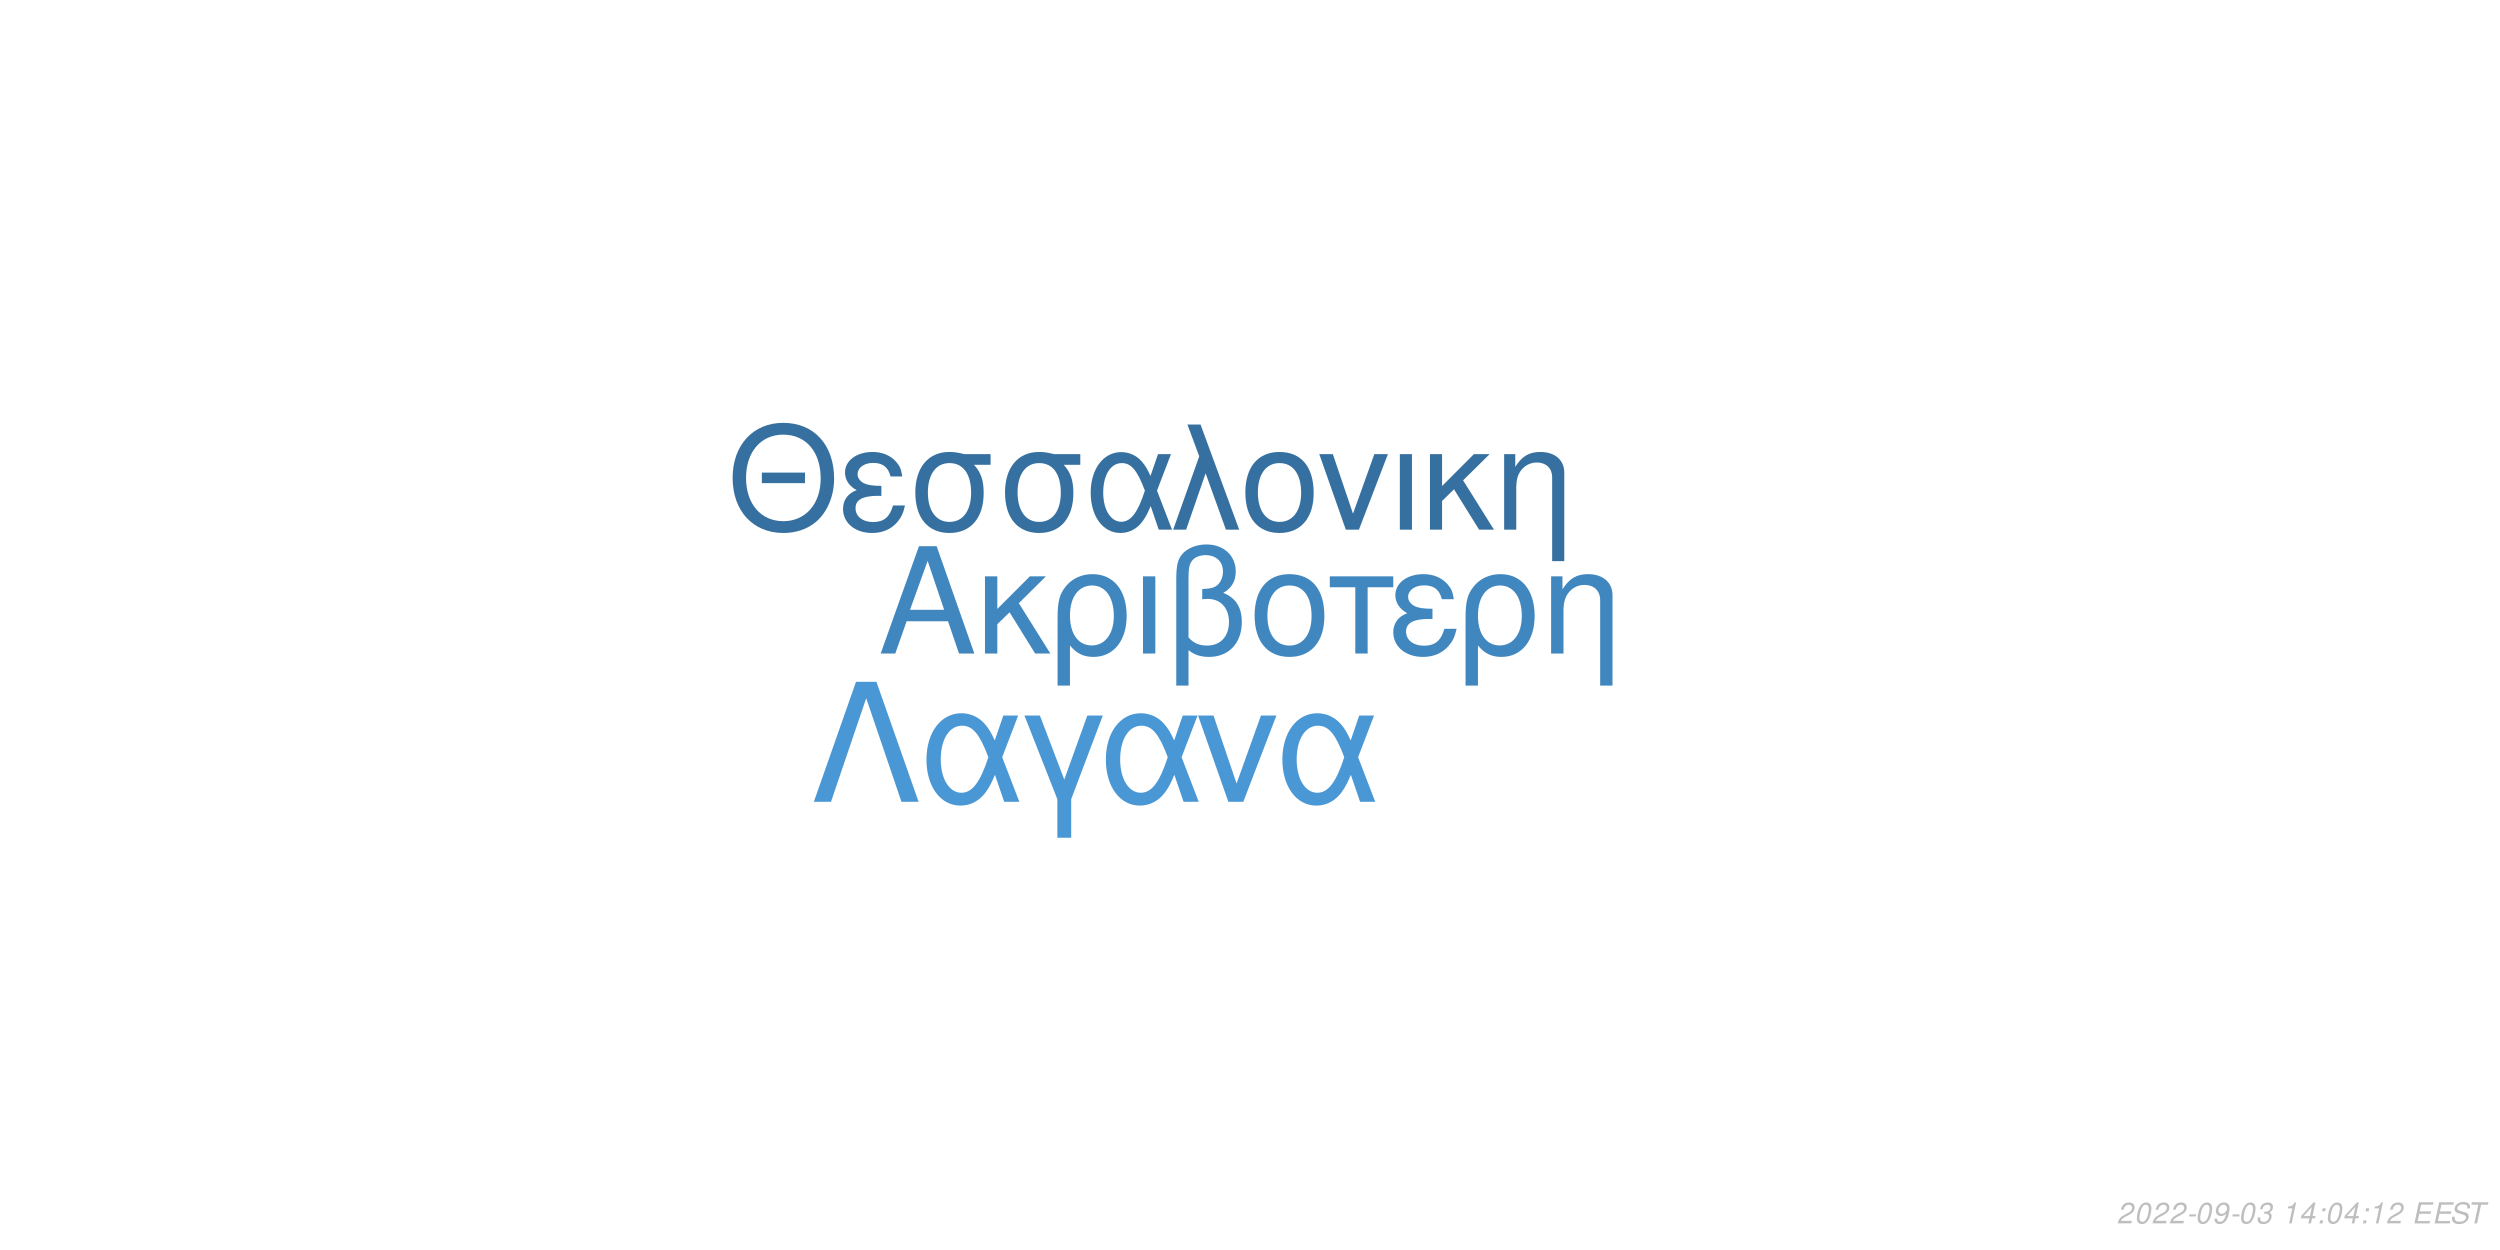
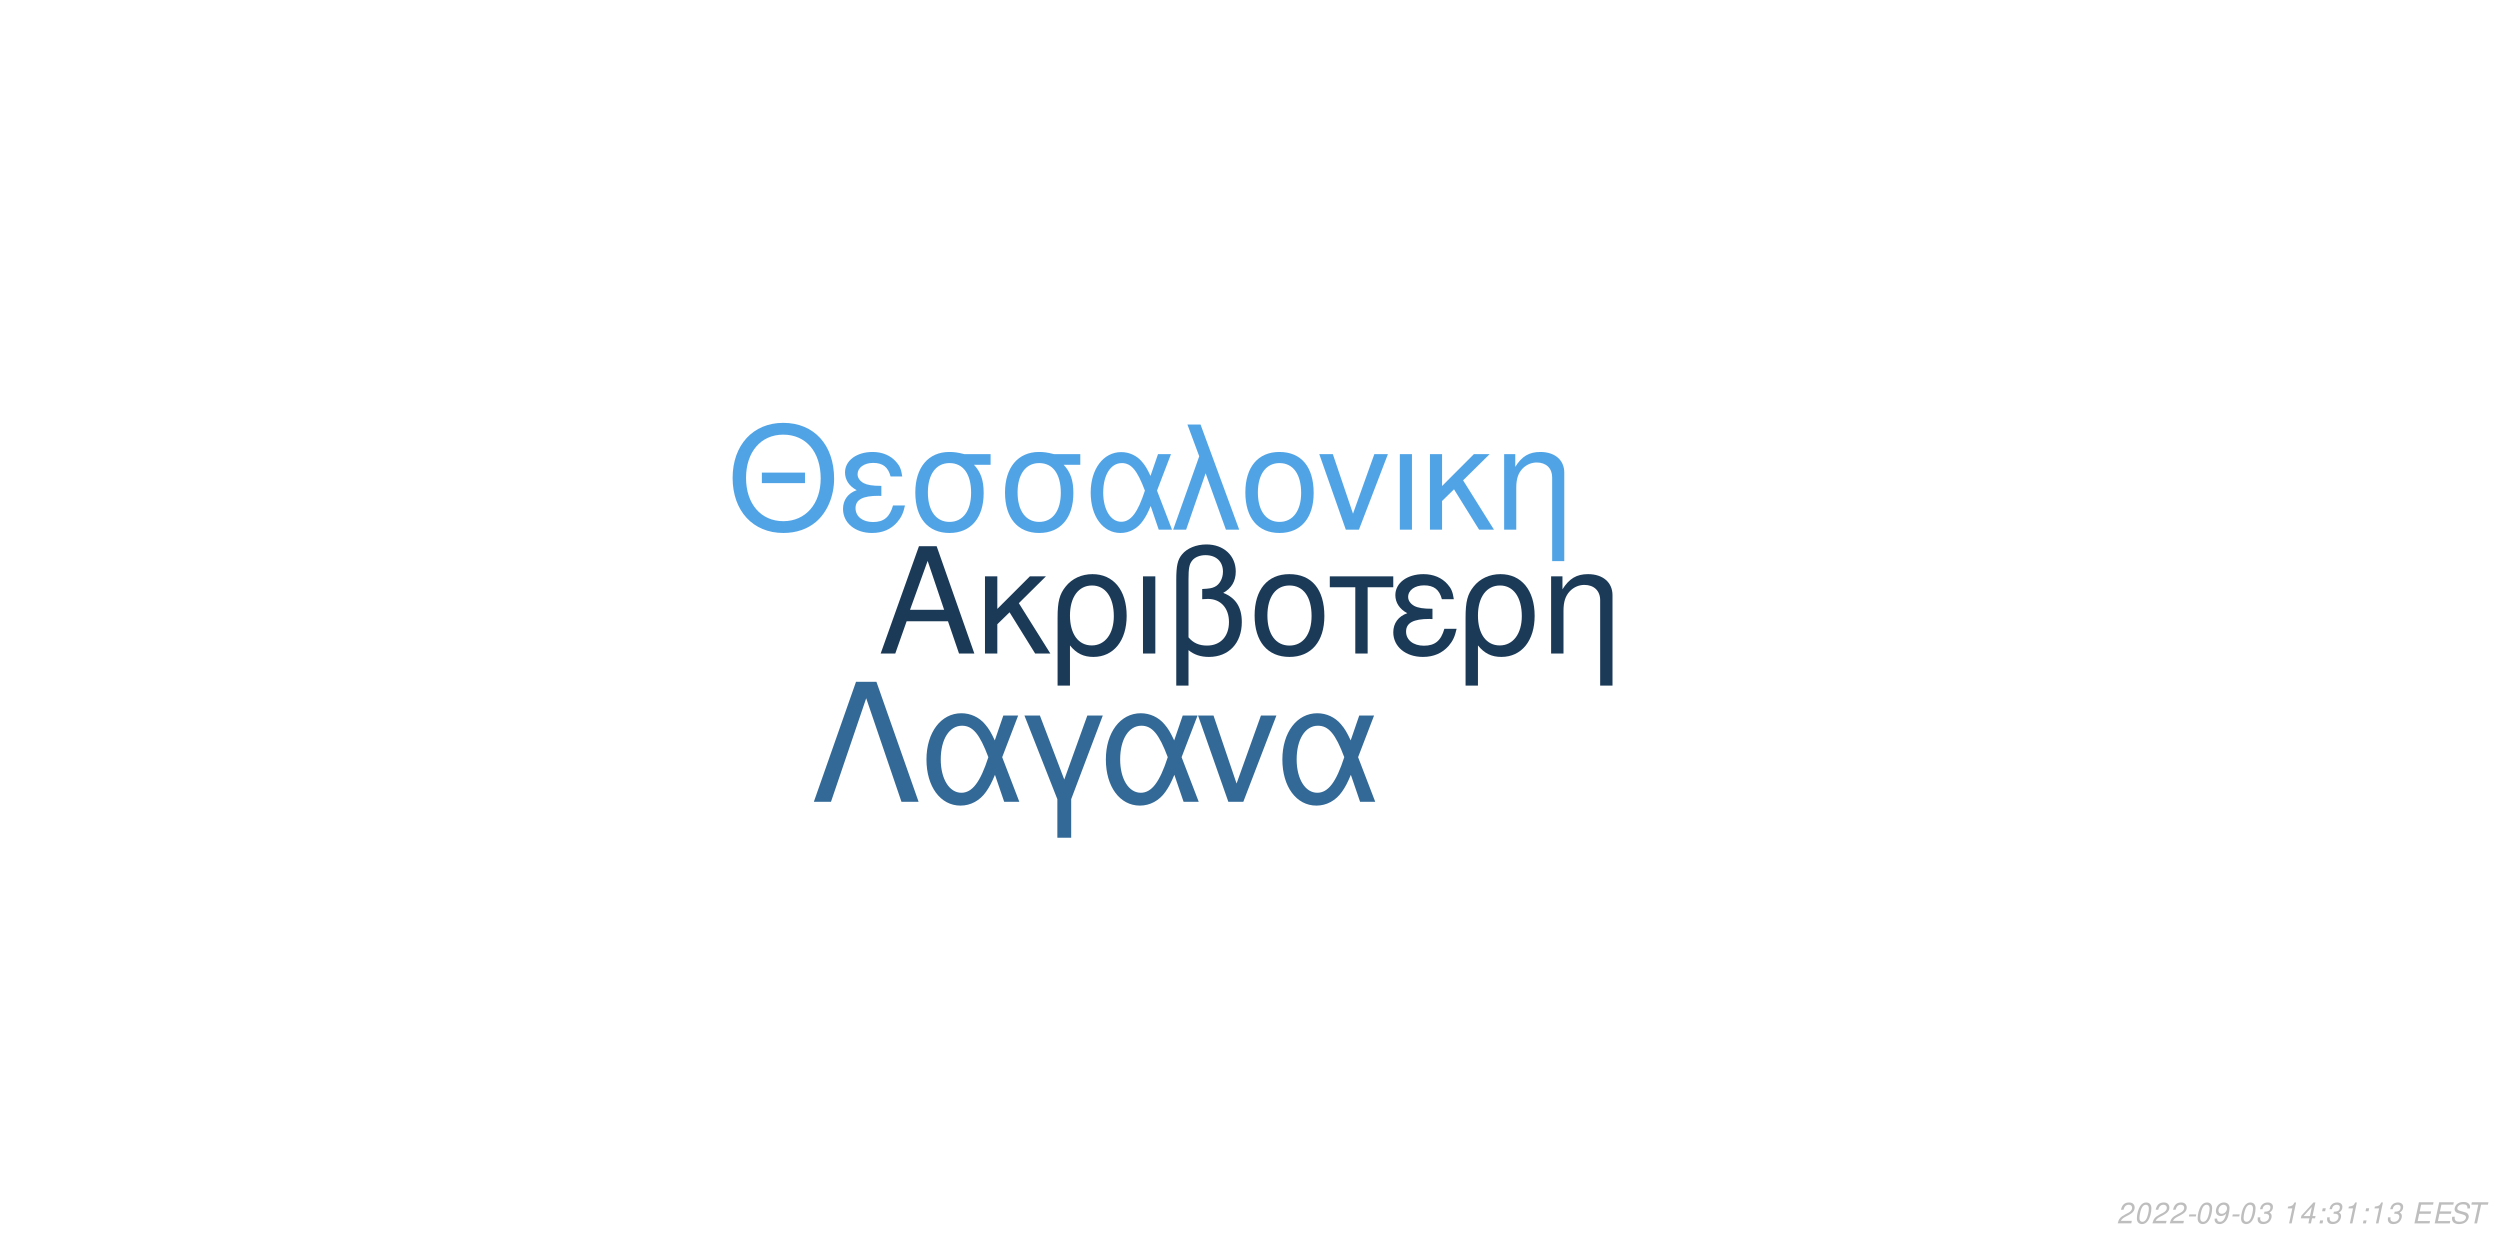
<svg xmlns="http://www.w3.org/2000/svg" xmlns:xlink="http://www.w3.org/1999/xlink" width="864pt" height="432pt" viewBox="0 0 864 432" version="1.1">
  <defs>
    <g>
      <symbol overflow="visible" id="glyph0-0">
        <path style="stroke:none;" d="" />
      </symbol>
      <symbol overflow="visible" id="glyph0-1">
        <path style="stroke:none;" d="M 24.125 -11.141 L 27.938 0 L 33.234 0 L 20.203 -37.094 L 14.094 -37.094 L 0.859 0 L 5.906 0 L 9.828 -11.141 Z M 22.797 -15.109 L 11 -15.109 L 17.094 -32.016 Z M 22.797 -15.109 " />
      </symbol>
      <symbol overflow="visible" id="glyph0-2">
        <path style="stroke:none;" d="M 7.172 -15.422 L 7.172 -26.672 L 2.906 -26.672 L 2.906 0 L 7.172 0 L 7.172 -10.125 L 11.406 -14.25 L 20.25 0 L 25.5 0 L 14.609 -17.406 L 23.969 -26.672 L 18.422 -26.672 Z M 7.172 -15.422 " />
      </symbol>
      <symbol overflow="visible" id="glyph0-3">
        <path style="stroke:none;" d="M 3 11.094 L 7.281 11.094 L 7.281 -2.797 C 9.516 -0.047 11.953 1.172 15.375 1.172 C 22.344 1.172 26.875 -4.422 26.875 -13.031 C 26.875 -21.891 22.297 -27.438 15.062 -27.438 C 11.297 -27.438 7.984 -25.906 5.797 -23.156 C 3.672 -20.516 3 -17.969 3 -12.359 Z M 14.906 -23.516 C 19.547 -23.516 22.438 -19.438 22.438 -12.922 C 22.438 -6.812 19.391 -2.797 14.812 -2.797 C 10.172 -2.797 7.281 -6.766 7.281 -13.125 C 7.281 -19.484 10.234 -23.516 14.906 -23.516 Z M 14.906 -23.516 " />
      </symbol>
      <symbol overflow="visible" id="glyph0-4">
        <path style="stroke:none;" d="M 3.516 0 L 7.781 0 L 7.781 -26.672 L 3.516 -26.672 Z M 3.516 0 " />
      </symbol>
      <symbol overflow="visible" id="glyph0-5">
        <path style="stroke:none;" d="M 4.016 11.094 L 8.25 11.094 L 8.25 -1.172 C 10.172 0.406 12.422 1.172 15.312 1.172 C 22.188 1.172 26.672 -3.609 26.672 -10.891 C 26.672 -15.984 24.578 -19.234 20.25 -20.969 C 23.109 -22.547 24.578 -25.031 24.578 -28.344 C 24.578 -33.844 20.406 -37.703 14.453 -37.703 C 10.938 -37.703 7.734 -36.391 6 -34.25 C 4.484 -32.422 4.016 -30.328 4.016 -25.391 Z M 8.25 -25.656 C 8.25 -29.359 8.5 -30.844 9.469 -32.062 C 10.375 -33.281 12.156 -34 14.094 -34 C 17.812 -34 20.156 -31.812 20.156 -28.297 C 20.156 -25.953 18.984 -23.812 17.297 -23.047 C 16.281 -22.547 15.469 -22.438 12.984 -22.297 L 12.984 -18.781 C 13.734 -18.828 14.344 -18.875 14.969 -18.875 C 19.344 -18.875 22.234 -15.719 22.234 -10.891 C 22.234 -5.906 19.281 -2.75 14.656 -2.75 C 11.953 -2.75 9.922 -3.609 8.25 -5.594 Z M 8.25 -25.656 " />
      </symbol>
      <symbol overflow="visible" id="glyph0-6">
        <path style="stroke:none;" d="M 14.094 -27.438 C 6.562 -27.438 2.094 -22.094 2.094 -13.125 C 2.094 -4.125 6.562 1.172 14.141 1.172 C 21.672 1.172 26.203 -4.172 26.203 -12.922 C 26.203 -22.188 21.828 -27.438 14.094 -27.438 Z M 14.141 -23.516 C 18.938 -23.516 21.781 -19.594 21.781 -12.984 C 21.781 -6.672 18.828 -2.75 14.141 -2.75 C 9.422 -2.75 6.516 -6.672 6.516 -13.125 C 6.516 -19.594 9.422 -23.516 14.141 -23.516 Z M 14.141 -23.516 " />
      </symbol>
      <symbol overflow="visible" id="glyph0-7">
        <path style="stroke:none;" d="M 7.891 0 L 12.156 0 L 12.156 -22.906 L 21.016 -22.906 L 21.016 -26.672 L -0.922 -26.672 L -0.922 -22.906 L 7.891 -22.906 Z M 7.891 0 " />
      </symbol>
      <symbol overflow="visible" id="glyph0-8">
        <path style="stroke:none;" d="M 14.562 -15.469 C 11.344 -15.469 9.562 -15.781 8.297 -16.438 C 6.922 -17.203 6.156 -18.328 6.156 -19.547 C 6.156 -21.891 8.453 -23.562 11.656 -23.562 C 15.062 -23.562 16.953 -22.094 17.812 -18.781 L 21.938 -18.781 C 21.578 -21.266 21.062 -22.5 19.797 -23.922 C 17.812 -26.203 14.906 -27.438 11.453 -27.438 C 5.797 -27.438 1.734 -24.375 1.734 -20.203 C 1.734 -17.609 3.156 -15.375 5.859 -13.938 C 2.797 -12.875 1.016 -10.484 1.016 -7.328 C 1.016 -2.391 5.297 1.172 11.25 1.172 C 14.969 1.172 17.906 -0.109 20.156 -2.641 C 21.578 -4.328 22.297 -5.797 22.906 -8.547 L 18.672 -8.547 C 17.5 -4.422 15.422 -2.703 11.609 -2.703 C 7.938 -2.703 5.438 -4.688 5.438 -7.578 C 5.438 -10.578 7.938 -11.953 13.484 -11.953 C 13.641 -11.953 14.094 -11.953 14.562 -11.906 Z M 14.562 -15.469 " />
      </symbol>
      <symbol overflow="visible" id="glyph0-9">
        <path style="stroke:none;" d="M 3.562 -26.672 L 3.562 0 L 7.844 0 L 7.844 -14.703 C 7.844 -17.906 8.5 -19.891 10.031 -21.531 C 11.406 -22.953 13.188 -23.719 15.062 -23.719 C 18.375 -23.719 20.516 -21.672 20.516 -18.469 L 20.516 11.094 L 24.781 11.094 L 24.781 -20.156 C 24.781 -24.578 21.469 -27.438 16.328 -27.438 C 12.359 -27.438 9.828 -25.906 7.484 -22.188 L 7.484 -26.672 Z M 3.562 -26.672 " />
      </symbol>
      <symbol overflow="visible" id="glyph1-0">
        <path style="stroke:none;" d="" />
      </symbol>
      <symbol overflow="visible" id="glyph1-1">
        <path style="stroke:none;" d="M 26.859 -19.734 L 11.953 -19.734 L 11.953 -16.094 L 26.859 -16.094 Z M 19.328 -36.922 C 8.922 -36.922 1.844 -29.25 1.844 -17.891 C 1.844 -6.484 8.875 1.141 19.391 1.141 C 23.812 1.141 27.703 -0.203 30.641 -2.688 C 34.578 -6.031 36.922 -11.656 36.922 -17.594 C 36.922 -29.297 30 -36.922 19.328 -36.922 Z M 19.328 -32.844 C 27.203 -32.844 32.281 -26.906 32.281 -17.688 C 32.281 -8.922 27.062 -2.938 19.391 -2.938 C 11.609 -2.938 6.484 -8.922 6.484 -17.891 C 6.484 -26.859 11.609 -32.844 19.328 -32.844 Z M 19.328 -32.844 " />
      </symbol>
      <symbol overflow="visible" id="glyph1-2">
        <path style="stroke:none;" d="M 14.25 -15.141 C 11.109 -15.141 9.375 -15.453 8.125 -16.094 C 6.781 -16.844 6.031 -17.938 6.031 -19.141 C 6.031 -21.422 8.266 -23.078 11.406 -23.078 C 14.75 -23.078 16.594 -21.625 17.438 -18.391 L 21.469 -18.391 C 21.125 -20.828 20.625 -22.031 19.391 -23.422 C 17.438 -25.656 14.594 -26.859 11.219 -26.859 C 5.688 -26.859 1.688 -23.875 1.688 -19.781 C 1.688 -17.234 3.094 -15.047 5.734 -13.656 C 2.734 -12.609 1 -10.266 1 -7.172 C 1 -2.344 5.188 1.141 11.016 1.141 C 14.656 1.141 17.547 -0.094 19.734 -2.594 C 21.125 -4.234 21.828 -5.688 22.422 -8.375 L 18.281 -8.375 C 17.141 -4.328 15.094 -2.641 11.359 -2.641 C 7.766 -2.641 5.328 -4.578 5.328 -7.422 C 5.328 -10.359 7.766 -11.703 13.203 -11.703 C 13.359 -11.703 13.797 -11.703 14.25 -11.656 Z M 14.25 -15.141 " />
      </symbol>
      <symbol overflow="visible" id="glyph1-3">
        <path style="stroke:none;" d="M 29 -26.109 L 19.938 -26.109 C 17.594 -26.703 16.438 -26.859 14.703 -26.859 C 7.469 -26.859 2.984 -21.469 2.984 -12.859 C 2.984 -4.031 7.375 1.141 14.797 1.141 C 22.172 1.141 26.609 -4.078 26.609 -12.656 C 26.609 -17.047 25.656 -19.828 23.266 -22.422 L 29 -22.422 Z M 14.797 -23.016 C 19.531 -23.016 22.266 -19.234 22.266 -12.75 C 22.266 -6.531 19.438 -2.688 14.797 -2.688 C 10.172 -2.688 7.328 -6.531 7.328 -12.859 C 7.328 -19.188 10.172 -23.016 14.797 -23.016 Z M 14.797 -23.016 " />
      </symbol>
      <symbol overflow="visible" id="glyph1-4">
        <path style="stroke:none;" d="M 29.344 -26.109 L 24.859 -26.109 L 22.266 -18.578 C 21.125 -21.031 20.484 -22.125 19.328 -23.469 C 17.547 -25.609 14.906 -26.812 12.156 -26.812 C 5.984 -26.812 1.594 -20.984 1.594 -12.812 C 1.594 -4.578 5.828 1.141 11.906 1.141 C 14.953 1.141 17.734 -0.344 19.625 -3.047 C 20.672 -4.531 21.281 -5.688 22.328 -8.172 L 25.109 0 L 29.703 0 L 24.516 -13.5 Z M 20.328 -13.5 C 17.891 -5.922 15.453 -2.734 12.156 -2.734 C 8.516 -2.734 5.922 -6.922 5.922 -12.812 C 5.922 -18.938 8.516 -23.016 12.359 -23.016 C 15.594 -23.016 17.688 -20.531 20.328 -13.5 Z M 20.328 -13.5 " />
      </symbol>
      <symbol overflow="visible" id="glyph1-5">
        <path style="stroke:none;" d="M 1.094 0 L 5.578 0 L 12.312 -19.484 L 19.328 0 L 23.922 0 L 10.562 -36.328 L 6.031 -36.328 L 10.109 -25.359 Z M 1.094 0 " />
      </symbol>
      <symbol overflow="visible" id="glyph1-6">
        <path style="stroke:none;" d="M 13.797 -26.859 C 6.422 -26.859 2.047 -21.625 2.047 -12.859 C 2.047 -4.031 6.422 1.141 13.859 1.141 C 21.234 1.141 25.656 -4.078 25.656 -12.656 C 25.656 -21.719 21.375 -26.859 13.797 -26.859 Z M 13.859 -23.016 C 18.531 -23.016 21.328 -19.188 21.328 -12.703 C 21.328 -6.531 18.438 -2.688 13.859 -2.688 C 9.219 -2.688 6.375 -6.531 6.375 -12.859 C 6.375 -19.188 9.219 -23.016 13.859 -23.016 Z M 13.859 -23.016 " />
      </symbol>
      <symbol overflow="visible" id="glyph1-7">
        <path style="stroke:none;" d="M 14.297 0 L 24.312 -26.109 L 19.625 -26.109 L 12.25 -5.531 L 5.281 -26.109 L 0.594 -26.109 L 9.766 0 Z M 14.297 0 " />
      </symbol>
      <symbol overflow="visible" id="glyph1-8">
        <path style="stroke:none;" d="M 3.438 0 L 7.625 0 L 7.625 -26.109 L 3.438 -26.109 Z M 3.438 0 " />
      </symbol>
      <symbol overflow="visible" id="glyph1-9">
        <path style="stroke:none;" d="M 7.031 -15.094 L 7.031 -26.109 L 2.844 -26.109 L 2.844 0 L 7.031 0 L 7.031 -9.922 L 11.156 -13.953 L 19.828 0 L 24.969 0 L 14.297 -17.047 L 23.469 -26.109 L 18.031 -26.109 Z M 7.031 -15.094 " />
      </symbol>
      <symbol overflow="visible" id="glyph1-10">
        <path style="stroke:none;" d="M 3.484 -26.109 L 3.484 0 L 7.672 0 L 7.672 -14.406 C 7.672 -17.547 8.328 -19.484 9.812 -21.078 C 11.156 -22.469 12.906 -23.219 14.75 -23.219 C 17.984 -23.219 20.078 -21.234 20.078 -18.094 L 20.078 10.859 L 24.266 10.859 L 24.266 -19.734 C 24.266 -24.062 21.031 -26.859 16 -26.859 C 12.109 -26.859 9.609 -25.359 7.328 -21.719 L 7.328 -26.109 Z M 3.484 -26.109 " />
      </symbol>
      <symbol overflow="visible" id="glyph2-0">
        <path style="stroke:none;" d="" />
      </symbol>
      <symbol overflow="visible" id="glyph2-1">
        <path style="stroke:none;" d="M 22.531 -41.484 L 15.484 -41.484 L 0.906 0 L 6.828 0 L 19 -35.797 L 31.188 0 L 37.109 0 Z M 22.531 -41.484 " />
      </symbol>
      <symbol overflow="visible" id="glyph2-2">
        <path style="stroke:none;" d="M 33.516 -29.812 L 28.391 -29.812 L 25.438 -21.219 C 24.125 -24.016 23.391 -25.266 22.078 -26.797 C 20.031 -29.25 17.016 -30.609 13.891 -30.609 C 6.828 -30.609 1.828 -23.953 1.828 -14.625 C 1.828 -5.234 6.656 1.312 13.594 1.312 C 17.078 1.312 20.266 -0.391 22.422 -3.469 C 23.609 -5.172 24.297 -6.484 25.5 -9.328 L 28.688 0 L 33.922 0 L 28 -15.422 Z M 23.219 -15.422 C 20.422 -6.766 17.641 -3.125 13.891 -3.125 C 9.734 -3.125 6.766 -7.906 6.766 -14.625 C 6.766 -21.625 9.734 -26.297 14.109 -26.297 C 17.812 -26.297 20.203 -23.453 23.219 -15.422 Z M 23.219 -15.422 " />
      </symbol>
      <symbol overflow="visible" id="glyph2-3">
        <path style="stroke:none;" d="M 12.062 12.406 L 16.844 12.406 L 16.844 -0.906 L 27.766 -29.812 L 22.422 -29.812 L 14.453 -7.688 L 6.031 -29.812 L 0.688 -29.812 L 12.062 -0.906 Z M 12.062 12.406 " />
      </symbol>
      <symbol overflow="visible" id="glyph2-4">
        <path style="stroke:none;" d="M 16.328 0 L 27.766 -29.812 L 22.422 -29.812 L 14 -6.312 L 6.031 -29.812 L 0.688 -29.812 L 11.156 0 Z M 16.328 0 " />
      </symbol>
      <symbol overflow="visible" id="glyph3-0">
        <path style="stroke:none;" d="" />
      </symbol>
      <symbol overflow="visible" id="glyph3-1">
        <path style="stroke:none;" d="M 5.234 -0.875 L 1.469 -0.875 C 1.641 -1.375 2.203 -1.891 3.109 -2.344 L 4.234 -2.938 C 5.562 -3.625 6.219 -4.469 6.219 -5.484 C 6.219 -5.938 6.062 -6.359 5.797 -6.656 C 5.469 -7.047 4.984 -7.234 4.312 -7.234 C 2.766 -7.234 1.891 -6.453 1.484 -4.734 L 2.375 -4.734 C 2.484 -5.188 2.609 -5.484 2.797 -5.75 C 3.094 -6.203 3.609 -6.453 4.188 -6.453 C 4.891 -6.453 5.344 -6.031 5.344 -5.375 C 5.344 -4.703 4.859 -4.094 4.016 -3.656 L 2.984 -3.125 C 1.234 -2.188 0.797 -1.656 0.344 -0.016 L 5.047 -0.016 Z M 5.234 -0.875 " />
      </symbol>
      <symbol overflow="visible" id="glyph3-2">
        <path style="stroke:none;" d="M 4.203 -7.234 C 3.375 -7.234 2.688 -6.812 2.125 -5.984 C 1.484 -5.047 0.984 -3.188 0.984 -1.734 C 0.984 -1.109 1.172 -0.562 1.484 -0.266 C 1.797 0.047 2.281 0.234 2.766 0.234 C 3.625 0.234 4.281 -0.156 4.859 -1.016 C 5.516 -1.953 6 -3.797 6 -5.266 C 6 -6.5 5.328 -7.234 4.203 -7.234 Z M 4.094 -6.453 C 4.734 -6.453 5.125 -5.984 5.125 -5.156 C 5.125 -4.203 4.781 -2.625 4.406 -1.812 C 3.984 -0.938 3.516 -0.547 2.875 -0.547 C 2.25 -0.547 1.875 -1.031 1.875 -1.828 C 1.875 -2.797 2.203 -4.344 2.594 -5.203 C 2.984 -6.047 3.453 -6.453 4.094 -6.453 Z M 4.094 -6.453 " />
      </symbol>
      <symbol overflow="visible" id="glyph3-3">
        <path style="stroke:none;" d="M 3.516 -3.125 L 1.125 -3.125 L 0.969 -2.406 L 3.359 -2.406 Z M 3.516 -3.125 " />
      </symbol>
      <symbol overflow="visible" id="glyph3-4">
        <path style="stroke:none;" d="M 0.844 -1.656 C 0.844 -1.547 0.844 -1.438 0.844 -1.375 C 0.844 -0.406 1.531 0.234 2.578 0.234 C 3.203 0.234 3.766 0.016 4.297 -0.438 C 4.938 -1 5.312 -1.656 5.594 -2.719 C 5.844 -3.672 6.016 -4.766 6.016 -5.375 C 6.016 -5.844 5.844 -6.328 5.547 -6.656 C 5.203 -7.031 4.703 -7.234 4.062 -7.234 C 2.516 -7.234 1.297 -5.938 1.297 -4.266 C 1.297 -3.203 1.984 -2.547 3.047 -2.547 C 3.484 -2.547 3.953 -2.672 4.281 -2.891 C 4.406 -2.984 4.547 -3.078 4.828 -3.344 C 4.438 -1.484 3.703 -0.547 2.703 -0.547 C 2.109 -0.547 1.719 -0.938 1.719 -1.547 L 1.719 -1.656 Z M 3.953 -6.453 C 4.625 -6.453 5.141 -5.953 5.141 -5.281 C 5.141 -4.188 4.312 -3.312 3.297 -3.312 C 2.594 -3.312 2.172 -3.734 2.172 -4.453 C 2.172 -5.562 2.984 -6.453 3.953 -6.453 Z M 3.953 -6.453 " />
      </symbol>
      <symbol overflow="visible" id="glyph3-5">
        <path style="stroke:none;" d="M 2.922 -3.312 C 3.125 -3.344 3.234 -3.344 3.375 -3.344 C 4.203 -3.344 4.688 -3 4.688 -2.406 C 4.688 -1.312 3.906 -0.547 2.781 -0.547 C 2.047 -0.547 1.594 -0.938 1.594 -1.562 C 1.594 -1.719 1.609 -1.844 1.656 -2.094 L 0.766 -2.094 C 0.734 -1.797 0.719 -1.641 0.719 -1.469 C 0.719 -0.375 1.406 0.234 2.641 0.234 C 3.547 0.234 4.297 -0.078 4.812 -0.656 C 5.266 -1.156 5.562 -1.875 5.562 -2.547 C 5.562 -3.125 5.344 -3.453 4.797 -3.734 C 5.641 -4.234 6.016 -4.844 6.016 -5.734 C 6.016 -6.656 5.312 -7.234 4.203 -7.234 C 3.375 -7.234 2.672 -6.938 2.188 -6.375 C 1.891 -6.031 1.703 -5.641 1.516 -4.906 L 2.391 -4.906 C 2.5 -5.359 2.594 -5.594 2.734 -5.812 C 3.047 -6.234 3.516 -6.453 4.078 -6.453 C 4.734 -6.453 5.141 -6.125 5.141 -5.578 C 5.141 -5.188 5.016 -4.797 4.797 -4.547 C 4.516 -4.234 4 -4.062 3.266 -4.062 L 3.078 -4.062 Z M 2.922 -3.312 " />
      </symbol>
      <symbol overflow="visible" id="glyph3-6">
        <path style="stroke:none;" d="" />
      </symbol>
      <symbol overflow="visible" id="glyph3-7">
        <path style="stroke:none;" d="M 3.703 -5.188 L 2.594 0 L 3.469 0 L 5.016 -7.234 L 4.438 -7.234 C 3.906 -6.156 3.688 -6.016 2.234 -5.812 L 2.109 -5.188 Z M 3.703 -5.188 " />
      </symbol>
      <symbol overflow="visible" id="glyph3-8">
        <path style="stroke:none;" d="M 3.625 -1.75 L 3.266 0 L 4.141 0 L 4.516 -1.75 L 5.562 -1.75 L 5.734 -2.531 L 4.688 -2.531 L 5.688 -7.234 L 5.016 -7.234 L 0.844 -2.672 L 0.641 -1.75 Z M 3.797 -2.531 L 1.594 -2.531 L 4.469 -5.703 Z M 3.797 -2.531 " />
      </symbol>
      <symbol overflow="visible" id="glyph3-9">
        <path style="stroke:none;" d="M 2.359 -1.031 L 1.312 -1.031 L 1.094 0 L 2.141 0 Z M 3.266 -5.234 L 2.219 -5.234 L 2 -4.203 L 3.047 -4.203 Z M 3.266 -5.234 " />
      </symbol>
      <symbol overflow="visible" id="glyph3-10">
        <path style="stroke:none;" d="M 2.547 -3.312 L 6.5 -3.312 L 6.688 -4.141 L 2.719 -4.141 L 3.219 -6.469 L 7.344 -6.469 L 7.516 -7.297 L 2.453 -7.297 L 0.906 0 L 6.125 0 L 6.297 -0.812 L 2.016 -0.812 Z M 2.547 -3.312 " />
      </symbol>
      <symbol overflow="visible" id="glyph3-11">
        <path style="stroke:none;" d="M 7.062 -5.156 C 7.125 -5.438 7.141 -5.562 7.141 -5.703 C 7.141 -6.156 6.938 -6.594 6.594 -6.891 C 6.188 -7.25 5.656 -7.406 4.875 -7.406 C 3.844 -7.406 3.047 -7.125 2.5 -6.562 C 2.094 -6.141 1.781 -5.438 1.781 -4.922 C 1.781 -4.297 2.219 -3.766 2.891 -3.562 L 4.594 -3.094 C 5.406 -2.859 5.734 -2.578 5.734 -2.094 C 5.734 -1.781 5.547 -1.406 5.266 -1.141 C 4.844 -0.766 4.266 -0.578 3.453 -0.578 C 2.328 -0.578 1.812 -0.984 1.812 -1.906 C 1.812 -2.047 1.812 -2.125 1.844 -2.312 L 0.984 -2.312 C 0.906 -2.062 0.891 -1.906 0.891 -1.688 C 0.891 -0.484 1.797 0.234 3.297 0.234 C 4.359 0.234 5.234 -0.062 5.812 -0.609 C 6.344 -1.078 6.688 -1.797 6.688 -2.375 C 6.688 -2.641 6.609 -2.906 6.453 -3.156 C 6.234 -3.5 5.938 -3.703 5.469 -3.828 L 3.75 -4.312 C 2.984 -4.547 2.734 -4.734 2.734 -5.188 C 2.734 -5.547 2.875 -5.844 3.188 -6.109 C 3.547 -6.438 4.031 -6.594 4.703 -6.594 C 5.266 -6.594 5.688 -6.484 5.906 -6.297 C 6.094 -6.125 6.219 -5.797 6.219 -5.516 C 6.219 -5.422 6.203 -5.344 6.188 -5.156 Z M 7.062 -5.156 " />
      </symbol>
      <symbol overflow="visible" id="glyph3-12">
        <path style="stroke:none;" d="M 4.938 -6.469 L 7.312 -6.469 L 7.484 -7.297 L 1.75 -7.297 L 1.578 -6.469 L 3.984 -6.469 L 2.609 0 L 3.547 0 Z M 4.938 -6.469 " />
      </symbol>
    </g>
  </defs>
  <g id="surface1">
    <rect x="0" y="0" width="864" height="432" style="fill:rgb(100%,100%,100%);fill-opacity:1;stroke:none;" />
-     <g style="fill:rgb(25.49%,52.941%,74.902%);fill-opacity:1;">
+     <g style="fill:rgb(10.588%,22.745%,34.51%);fill-opacity:1;">
      <use xlink:href="#glyph0-1" x="303.5" y="225.861" />
      <use xlink:href="#glyph0-2" x="337.5" y="225.861" />
      <use xlink:href="#glyph0-3" x="362.5" y="225.861" />
      <use xlink:href="#glyph0-4" x="391.5" y="225.861" />
      <use xlink:href="#glyph0-5" x="402.5" y="225.861" />
      <use xlink:href="#glyph0-6" x="431.5" y="225.861" />
      <use xlink:href="#glyph0-7" x="460.5" y="225.861" />
      <use xlink:href="#glyph0-8" x="480.5" y="225.861" />
      <use xlink:href="#glyph0-3" x="503.5" y="225.861" />
      <use xlink:href="#glyph0-9" x="532.5" y="225.861" />
    </g>
-     <g style="fill:rgb(21.176%,43.922%,62.745%);fill-opacity:1;">
+     <g style="fill:rgb(31.373%,64.314%,90.196%);fill-opacity:1;">
      <use xlink:href="#glyph1-1" x="251.348" y="183.058" />
      <use xlink:href="#glyph1-2" x="290.348" y="183.058" />
      <use xlink:href="#glyph1-3" x="313.348" y="183.058" />
      <use xlink:href="#glyph1-3" x="344.348" y="183.058" />
      <use xlink:href="#glyph1-4" x="375.348" y="183.058" />
      <use xlink:href="#glyph1-5" x="404.348" y="183.058" />
      <use xlink:href="#glyph1-6" x="428.348" y="183.058" />
      <use xlink:href="#glyph1-7" x="455.348" y="183.058" />
      <use xlink:href="#glyph1-8" x="480.348" y="183.058" />
      <use xlink:href="#glyph1-9" x="491.348" y="183.058" />
      <use xlink:href="#glyph1-10" x="516.348" y="183.058" />
    </g>
-     <g style="fill:rgb(28.627%,59.216%,83.137%);fill-opacity:1;">
+     <g style="fill:rgb(19.608%,41.176%,59.216%);fill-opacity:1;">
      <use xlink:href="#glyph2-1" x="280.359" y="277.105" />
      <use xlink:href="#glyph2-2" x="318.359" y="277.105" />
      <use xlink:href="#glyph2-3" x="353.359" y="277.105" />
      <use xlink:href="#glyph2-2" x="380.359" y="277.105" />
      <use xlink:href="#glyph2-4" x="413.359" y="277.105" />
      <use xlink:href="#glyph2-2" x="441.359" y="277.105" />
    </g>
    <g style="fill:rgb(74.51%,74.51%,74.51%);fill-opacity:1;">
      <use xlink:href="#glyph3-1" x="731.52" y="422.81" />
      <use xlink:href="#glyph3-2" x="737.52" y="422.81" />
      <use xlink:href="#glyph3-1" x="743.52" y="422.81" />
      <use xlink:href="#glyph3-1" x="749.52" y="422.81" />
      <use xlink:href="#glyph3-3" x="755.52" y="422.81" />
      <use xlink:href="#glyph3-2" x="758.52" y="422.81" />
      <use xlink:href="#glyph3-4" x="764.52" y="422.81" />
      <use xlink:href="#glyph3-3" x="770.52" y="422.81" />
      <use xlink:href="#glyph3-2" x="773.52" y="422.81" />
      <use xlink:href="#glyph3-5" x="779.52" y="422.81" />
      <use xlink:href="#glyph3-6" x="785.52" y="422.81" />
      <use xlink:href="#glyph3-7" x="788.52" y="422.81" />
      <use xlink:href="#glyph3-8" x="794.52" y="422.81" />
      <use xlink:href="#glyph3-9" x="800.52" y="422.81" />
-       <use xlink:href="#glyph3-2" x="803.52" y="422.81" />
-       <use xlink:href="#glyph3-8" x="809.52" y="422.81" />
+       <use xlink:href="#glyph3-5" x="803.52" y="422.81" />
+       <use xlink:href="#glyph3-7" x="809.52" y="422.81" />
      <use xlink:href="#glyph3-9" x="815.52" y="422.81" />
      <use xlink:href="#glyph3-7" x="818.52" y="422.81" />
-       <use xlink:href="#glyph3-1" x="824.52" y="422.81" />
+       <use xlink:href="#glyph3-5" x="824.52" y="422.81" />
      <use xlink:href="#glyph3-6" x="830.52" y="422.81" />
      <use xlink:href="#glyph3-10" x="833.52" y="422.81" />
      <use xlink:href="#glyph3-10" x="840.52" y="422.81" />
      <use xlink:href="#glyph3-11" x="846.52" y="422.81" />
      <use xlink:href="#glyph3-12" x="852.52" y="422.81" />
    </g>
  </g>
</svg>
